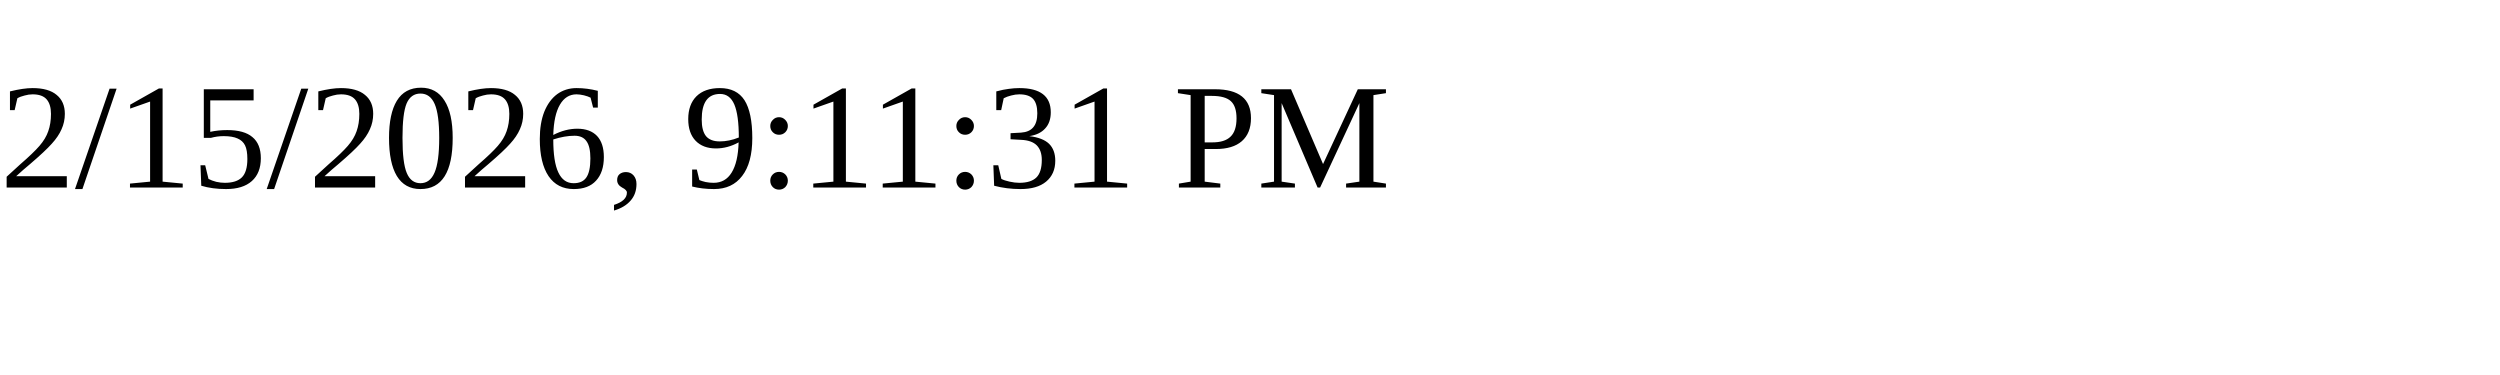
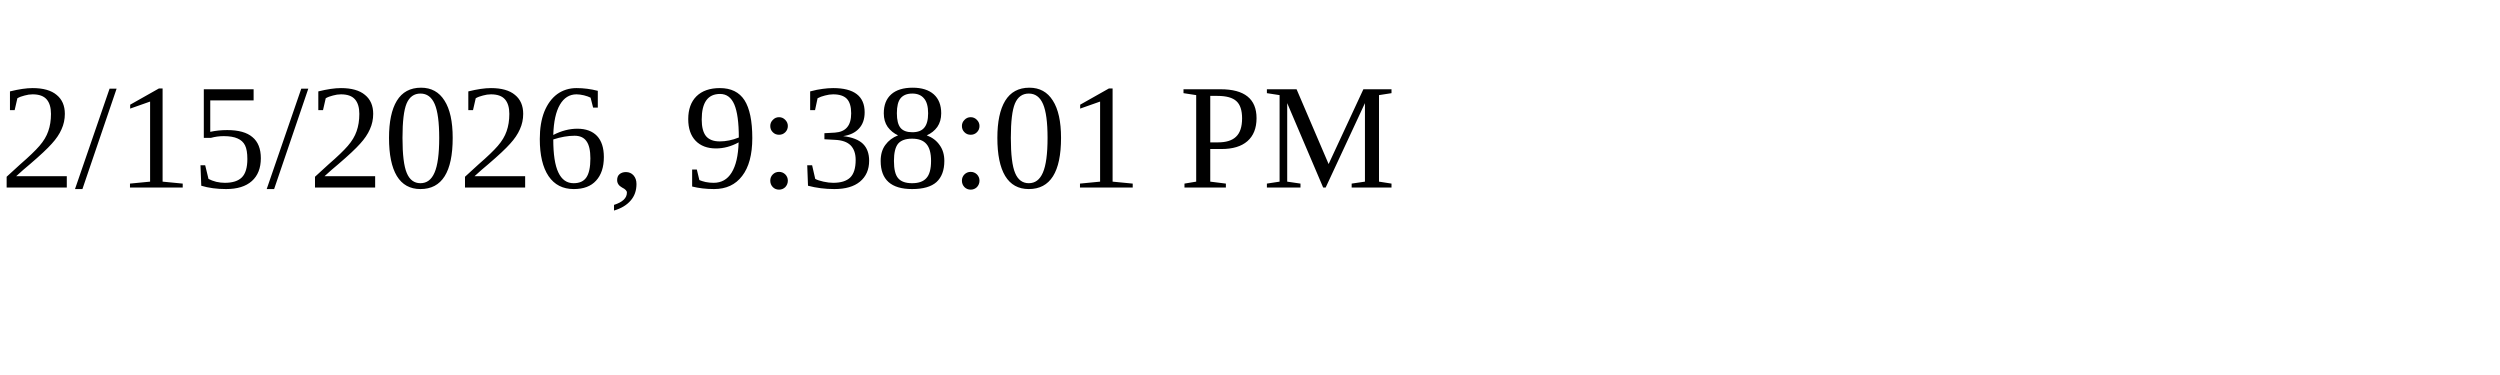
<svg xmlns="http://www.w3.org/2000/svg" height="30" width="200">
-   <text x="0" y="15">2/15/2026, 9:11:31 PM</text>
+   <text x="0" y="15">2/15/2026, 9:38:01 PM</text>
</svg>
